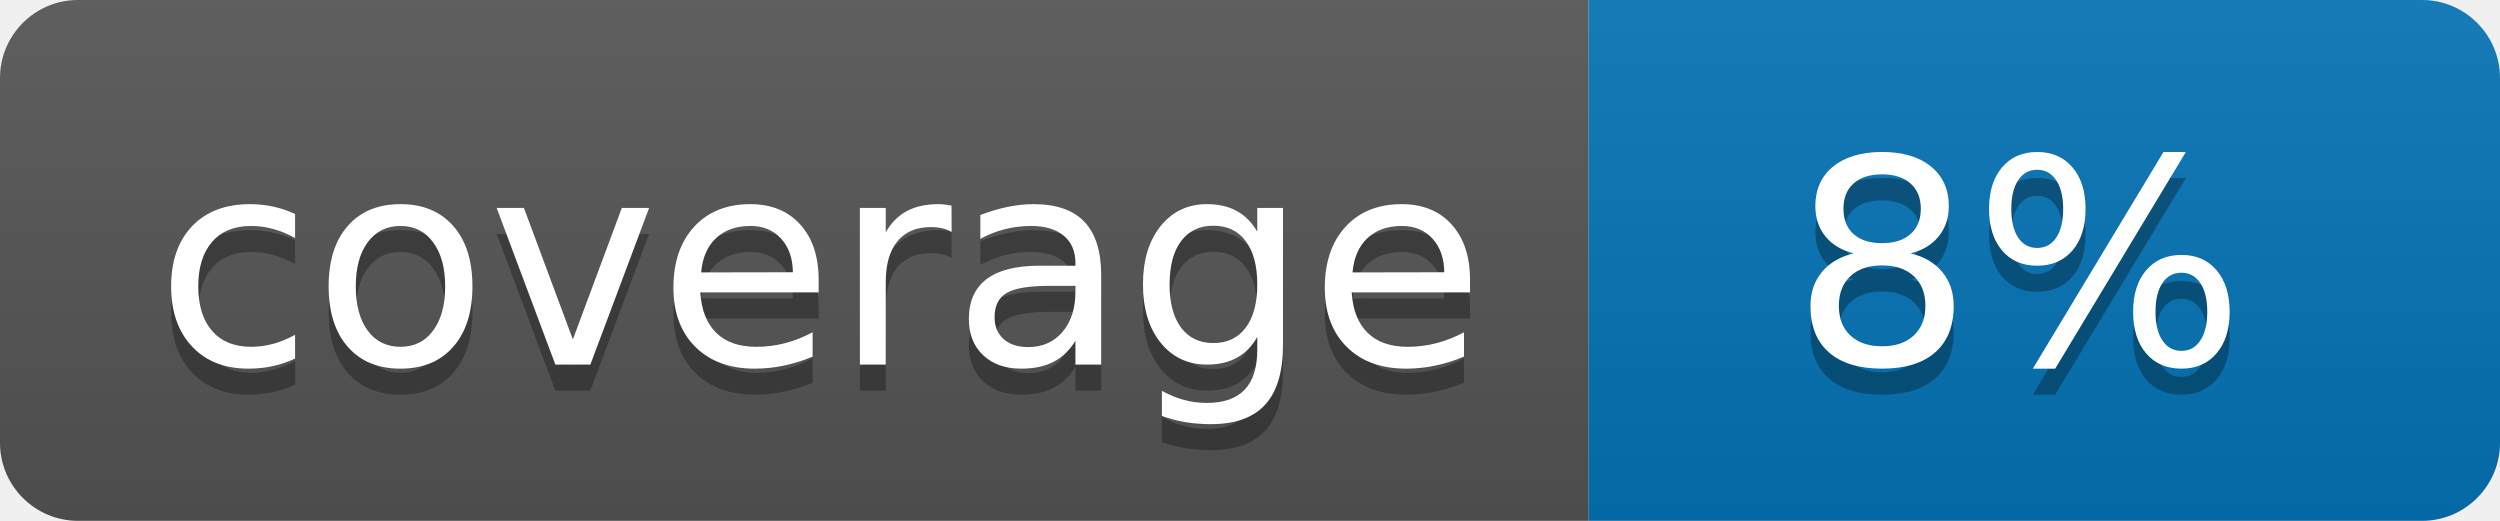
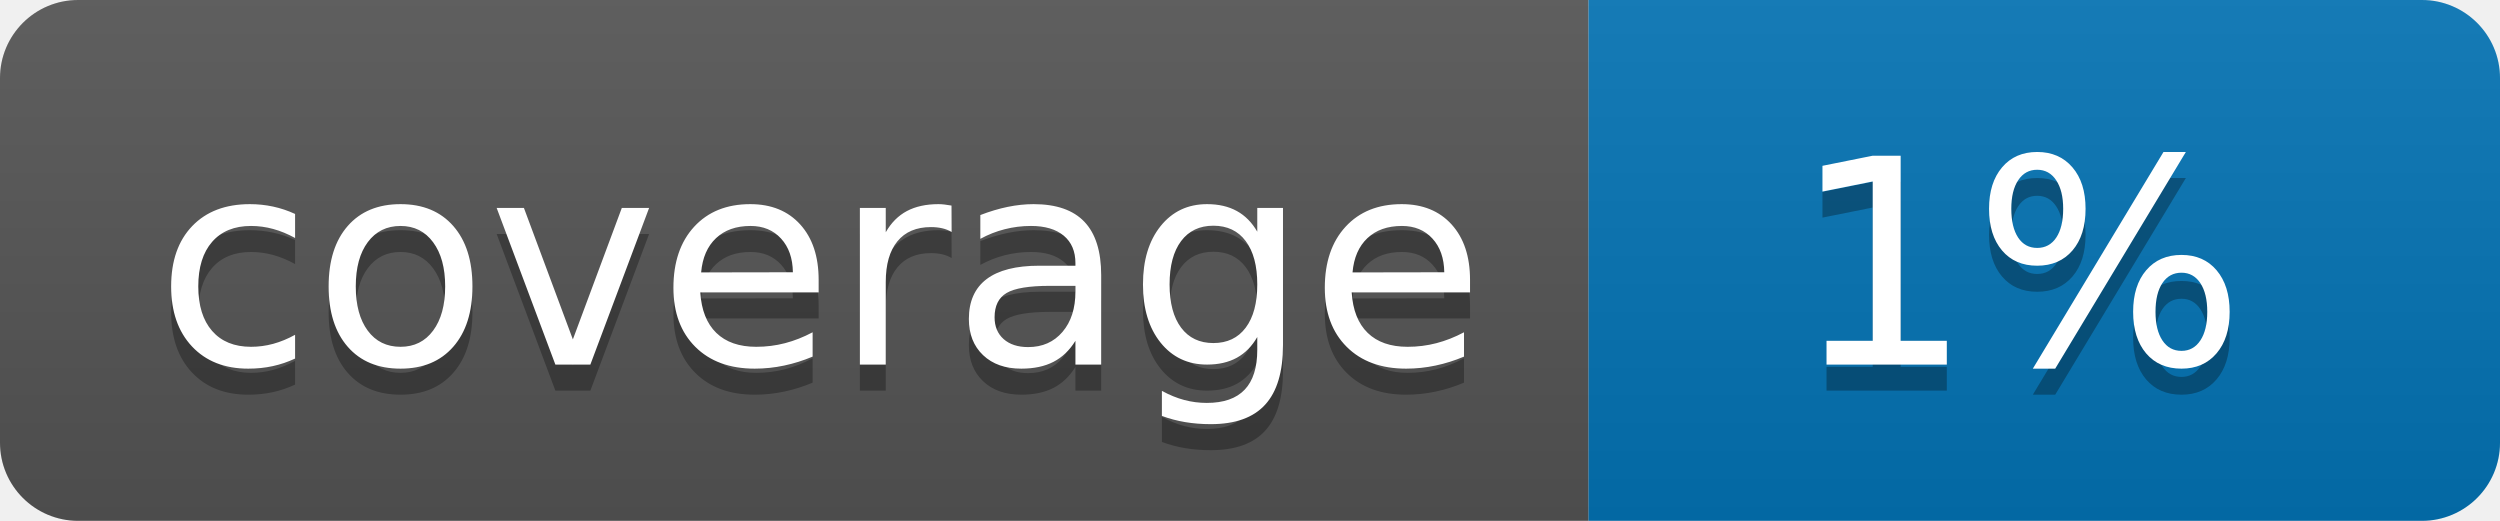
<svg xmlns="http://www.w3.org/2000/svg" width="96" height="20">
  <linearGradient id="b" x2="0" y2="100%">
    <stop offset="0" stop-color="#bbb" stop-opacity=".1" />
    <stop offset="1" stop-opacity=".1" />
  </linearGradient>
  <clipPath id="a">
    <rect width="96" height="20" rx="3" fill="#fff" />
  </clipPath>
  <g clip-path="url(#a)">
    <path fill="#555" d="M0 0h61v20H0z" />
    <path fill="#0374B5" d="M61 0h35v20H61z" />
    <path fill="url(#b)" d="M0 0h96v20H0z" />
  </g>
  <g fill="#fff" text-anchor="middle" font-family="DejaVu Sans,Verdana,Geneva,sans-serif" font-size="110">
    <text x="315" y="150" fill="#010101" fill-opacity=".3" transform="scale(.1)" textLength="510">coverage</text>
    <text x="315" y="140" transform="scale(.1)" textLength="510">coverage</text>
-     <text x="775" y="150" fill="#010101" fill-opacity=".3" transform="scale(.1)" textLength="250">8%</text>
-     <text x="775" y="140" transform="scale(.1)" textLength="250">8%</text>
+     <text x="775" y="150" fill="#010101" fill-opacity=".3" transform="scale(.1)" textLength="250">1%</text>
+     <text x="775" y="140" transform="scale(.1)" textLength="250">1%</text>
  </g>
</svg>
